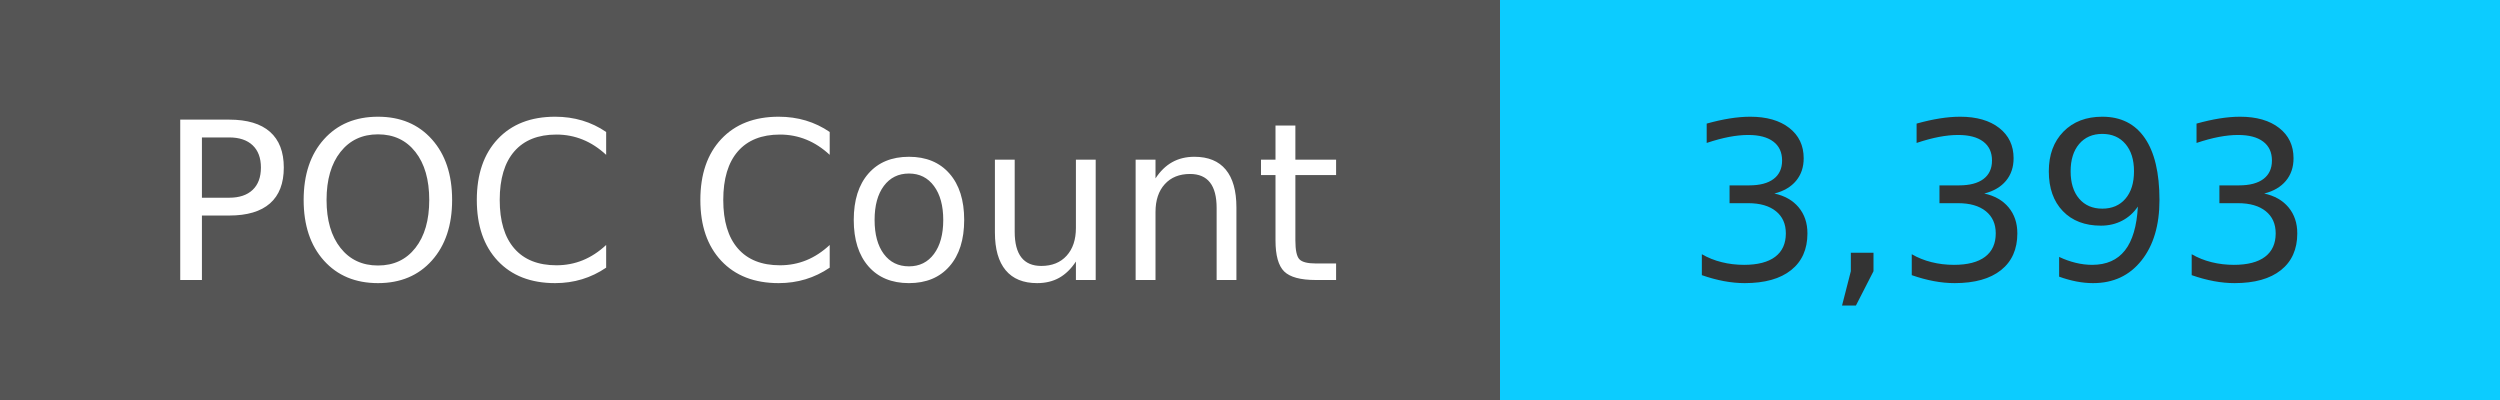
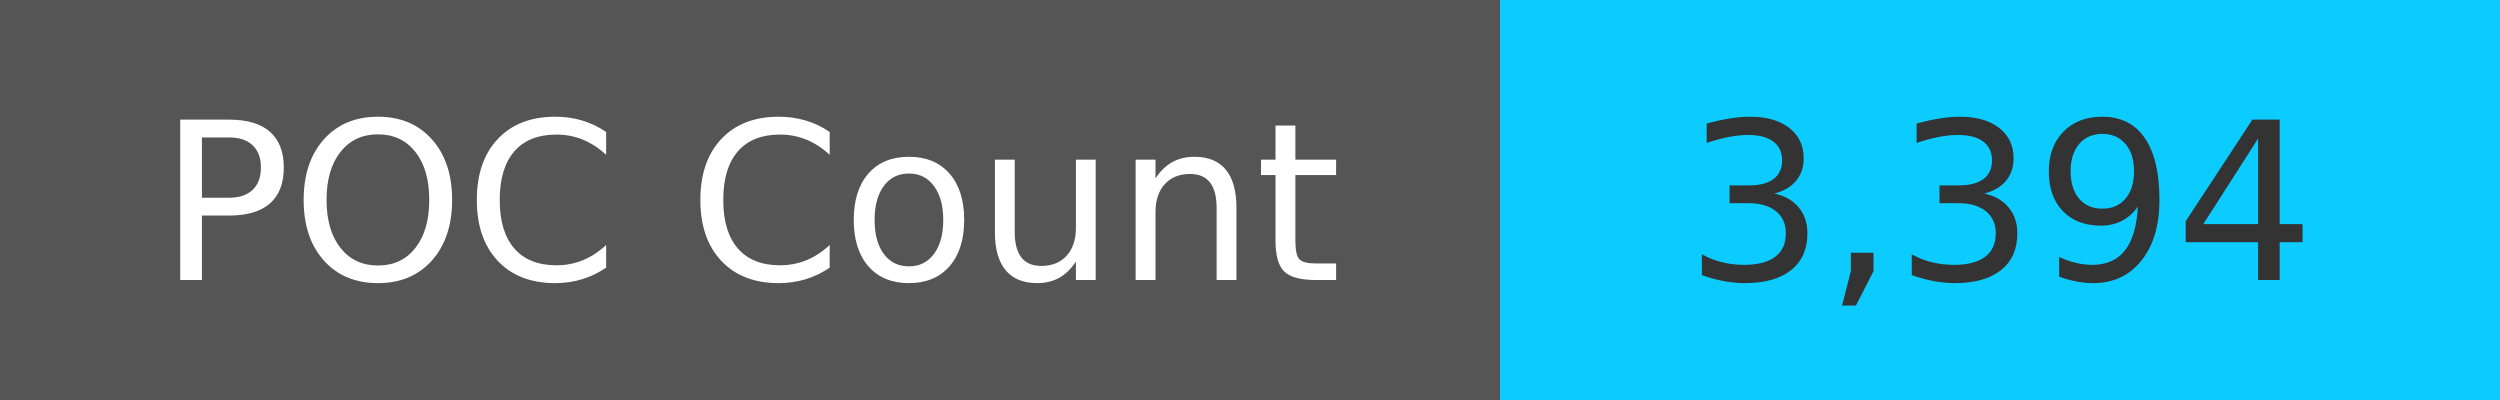
<svg xmlns="http://www.w3.org/2000/svg" width="125" height="20" role="img">
  <linearGradient id="s" x2="0" y2="100%">
    <stop offset="0" stop-color="#bbb" stop-opacity=".1" />
    <stop offset="1" stop-opacity=".1" />
  </linearGradient>
  <g>
    <rect width="75" height="20" fill="#555" />
    <rect x="75" width="267" height="20" fill="#0cccff" />
  </g>
  <g fill="#fff" text-anchor="middle" font-family="Verdana,Geneva,DejaVu Sans,sans-serif" text-rendering="geometricPrecision" font-size="110">
    <text x="375" y="140" transform="scale(.1)" fill="#fff">
            POC Count
        </text>
    <text x="1000" y="140" transform="scale(.1)" fill="#333">
-             3,393
+             3,394
        </text>
  </g>
</svg>
